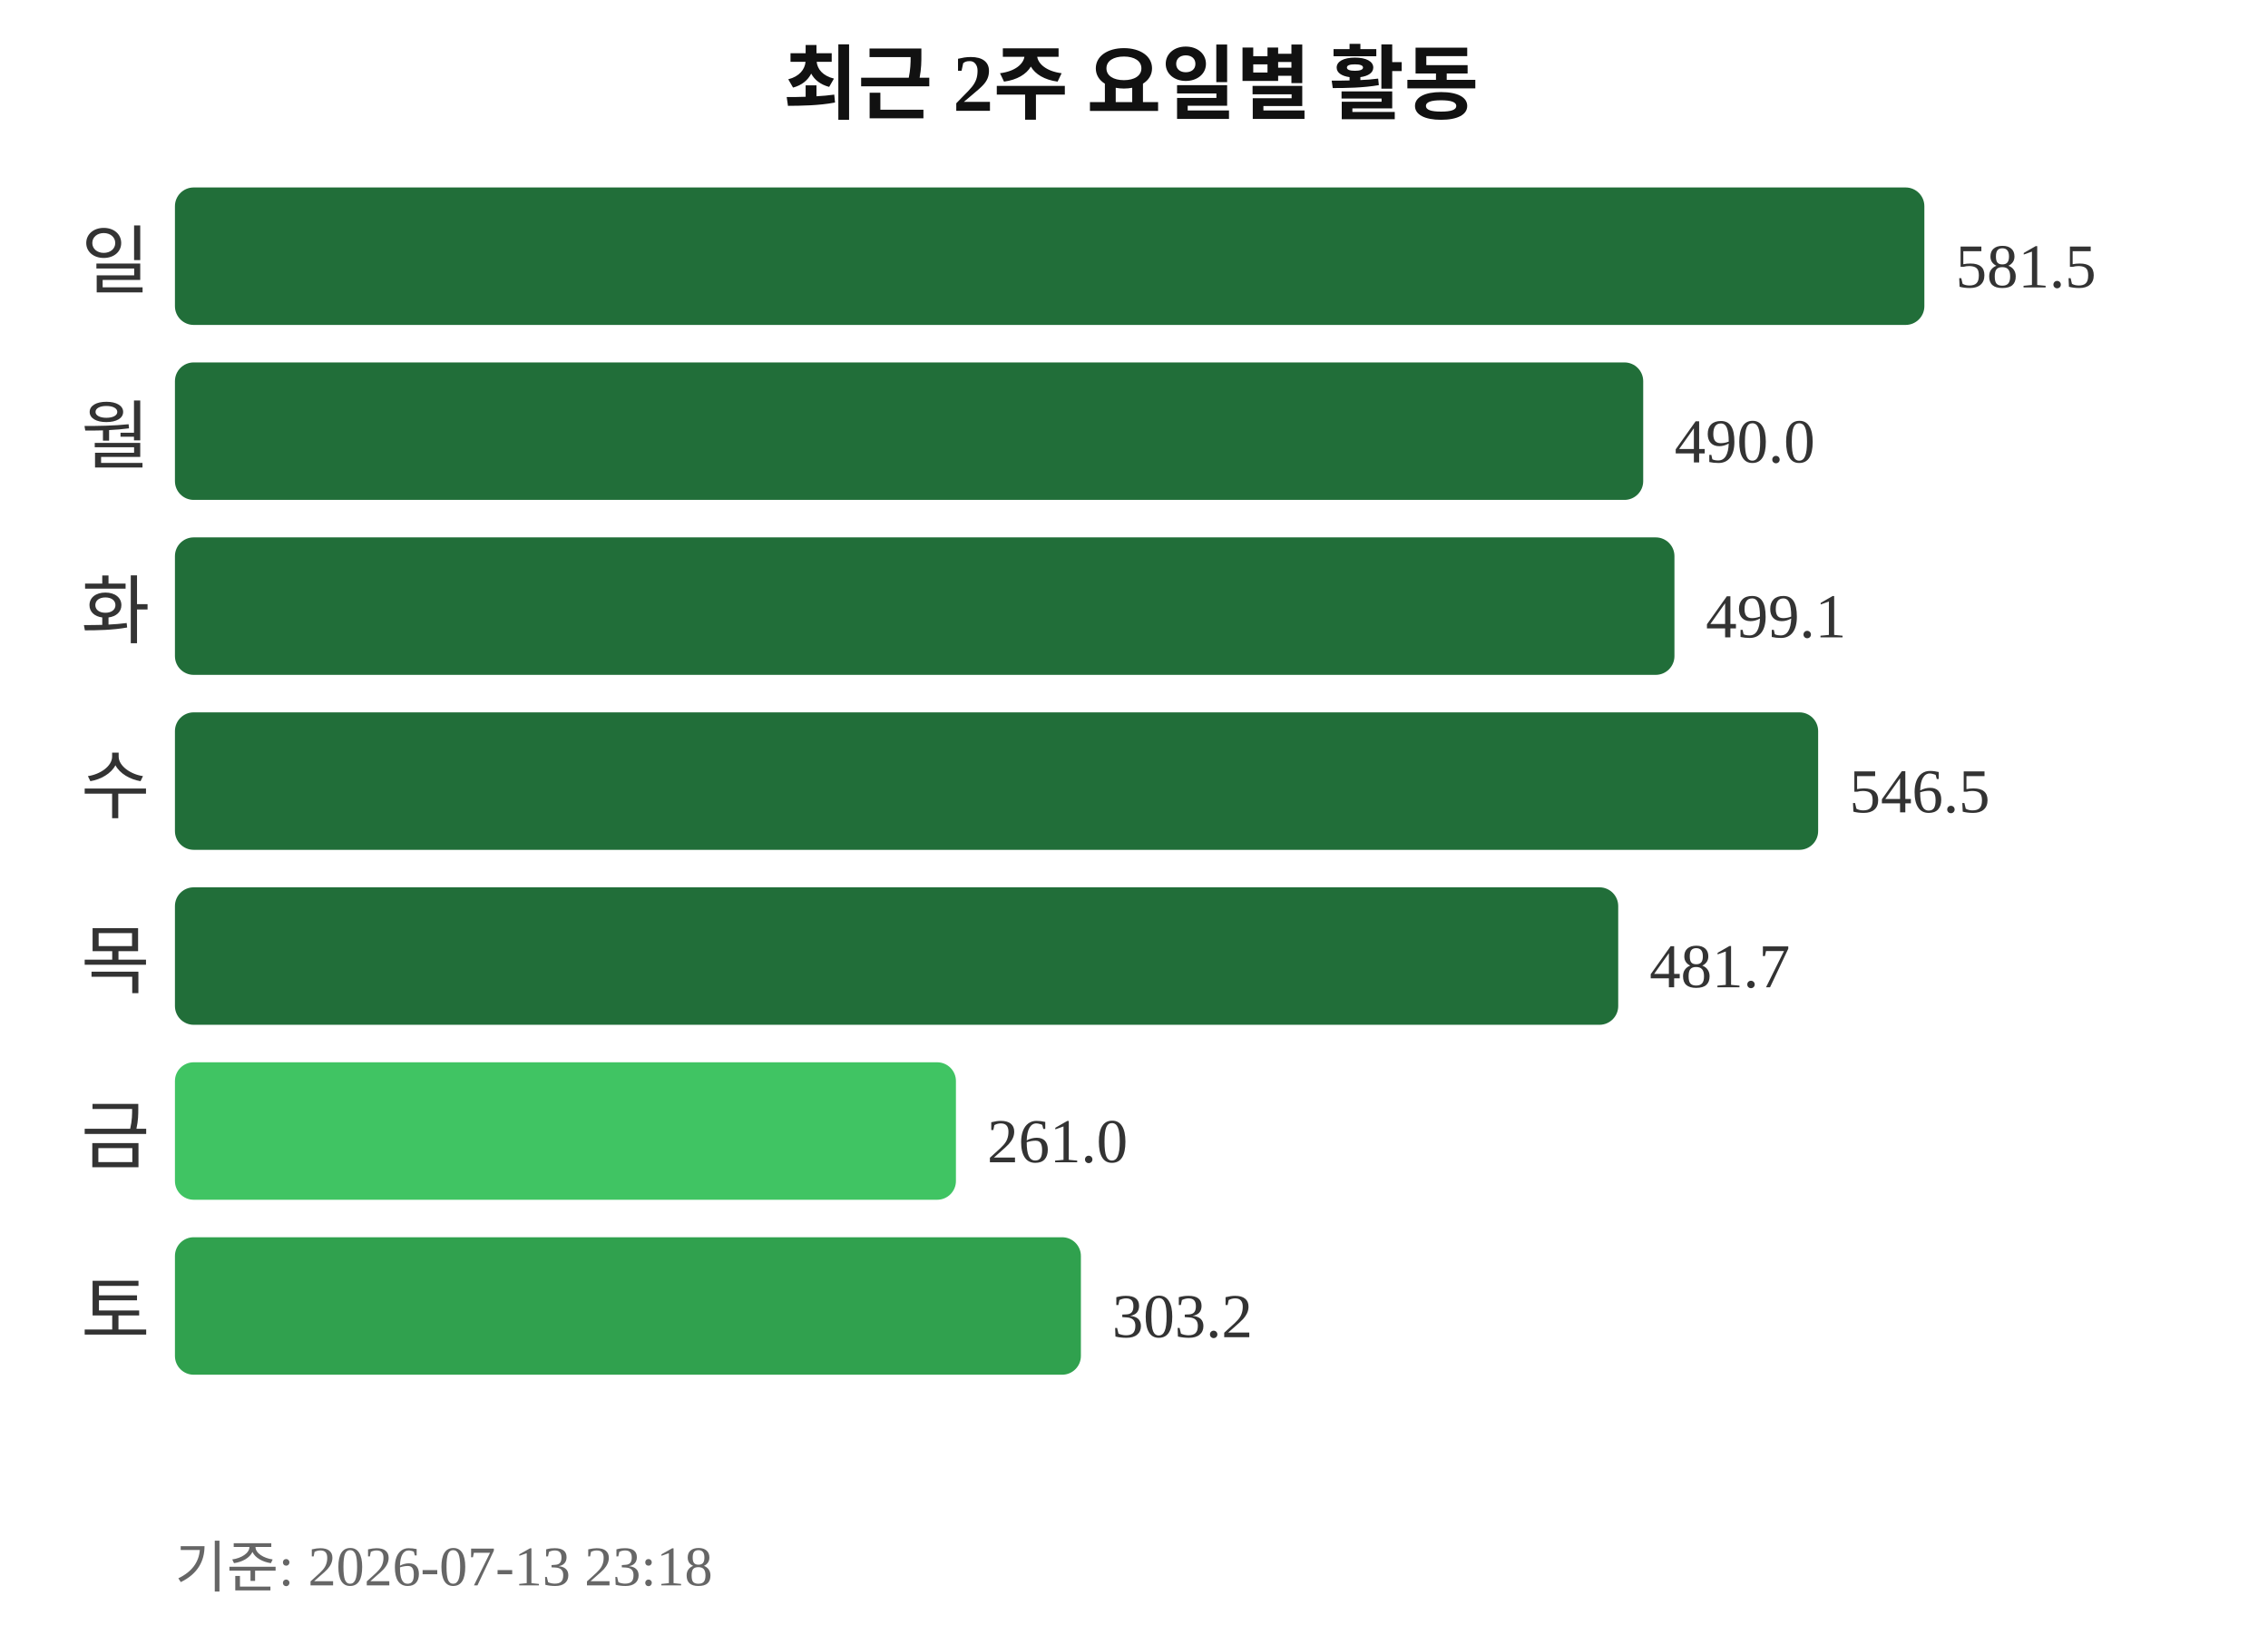
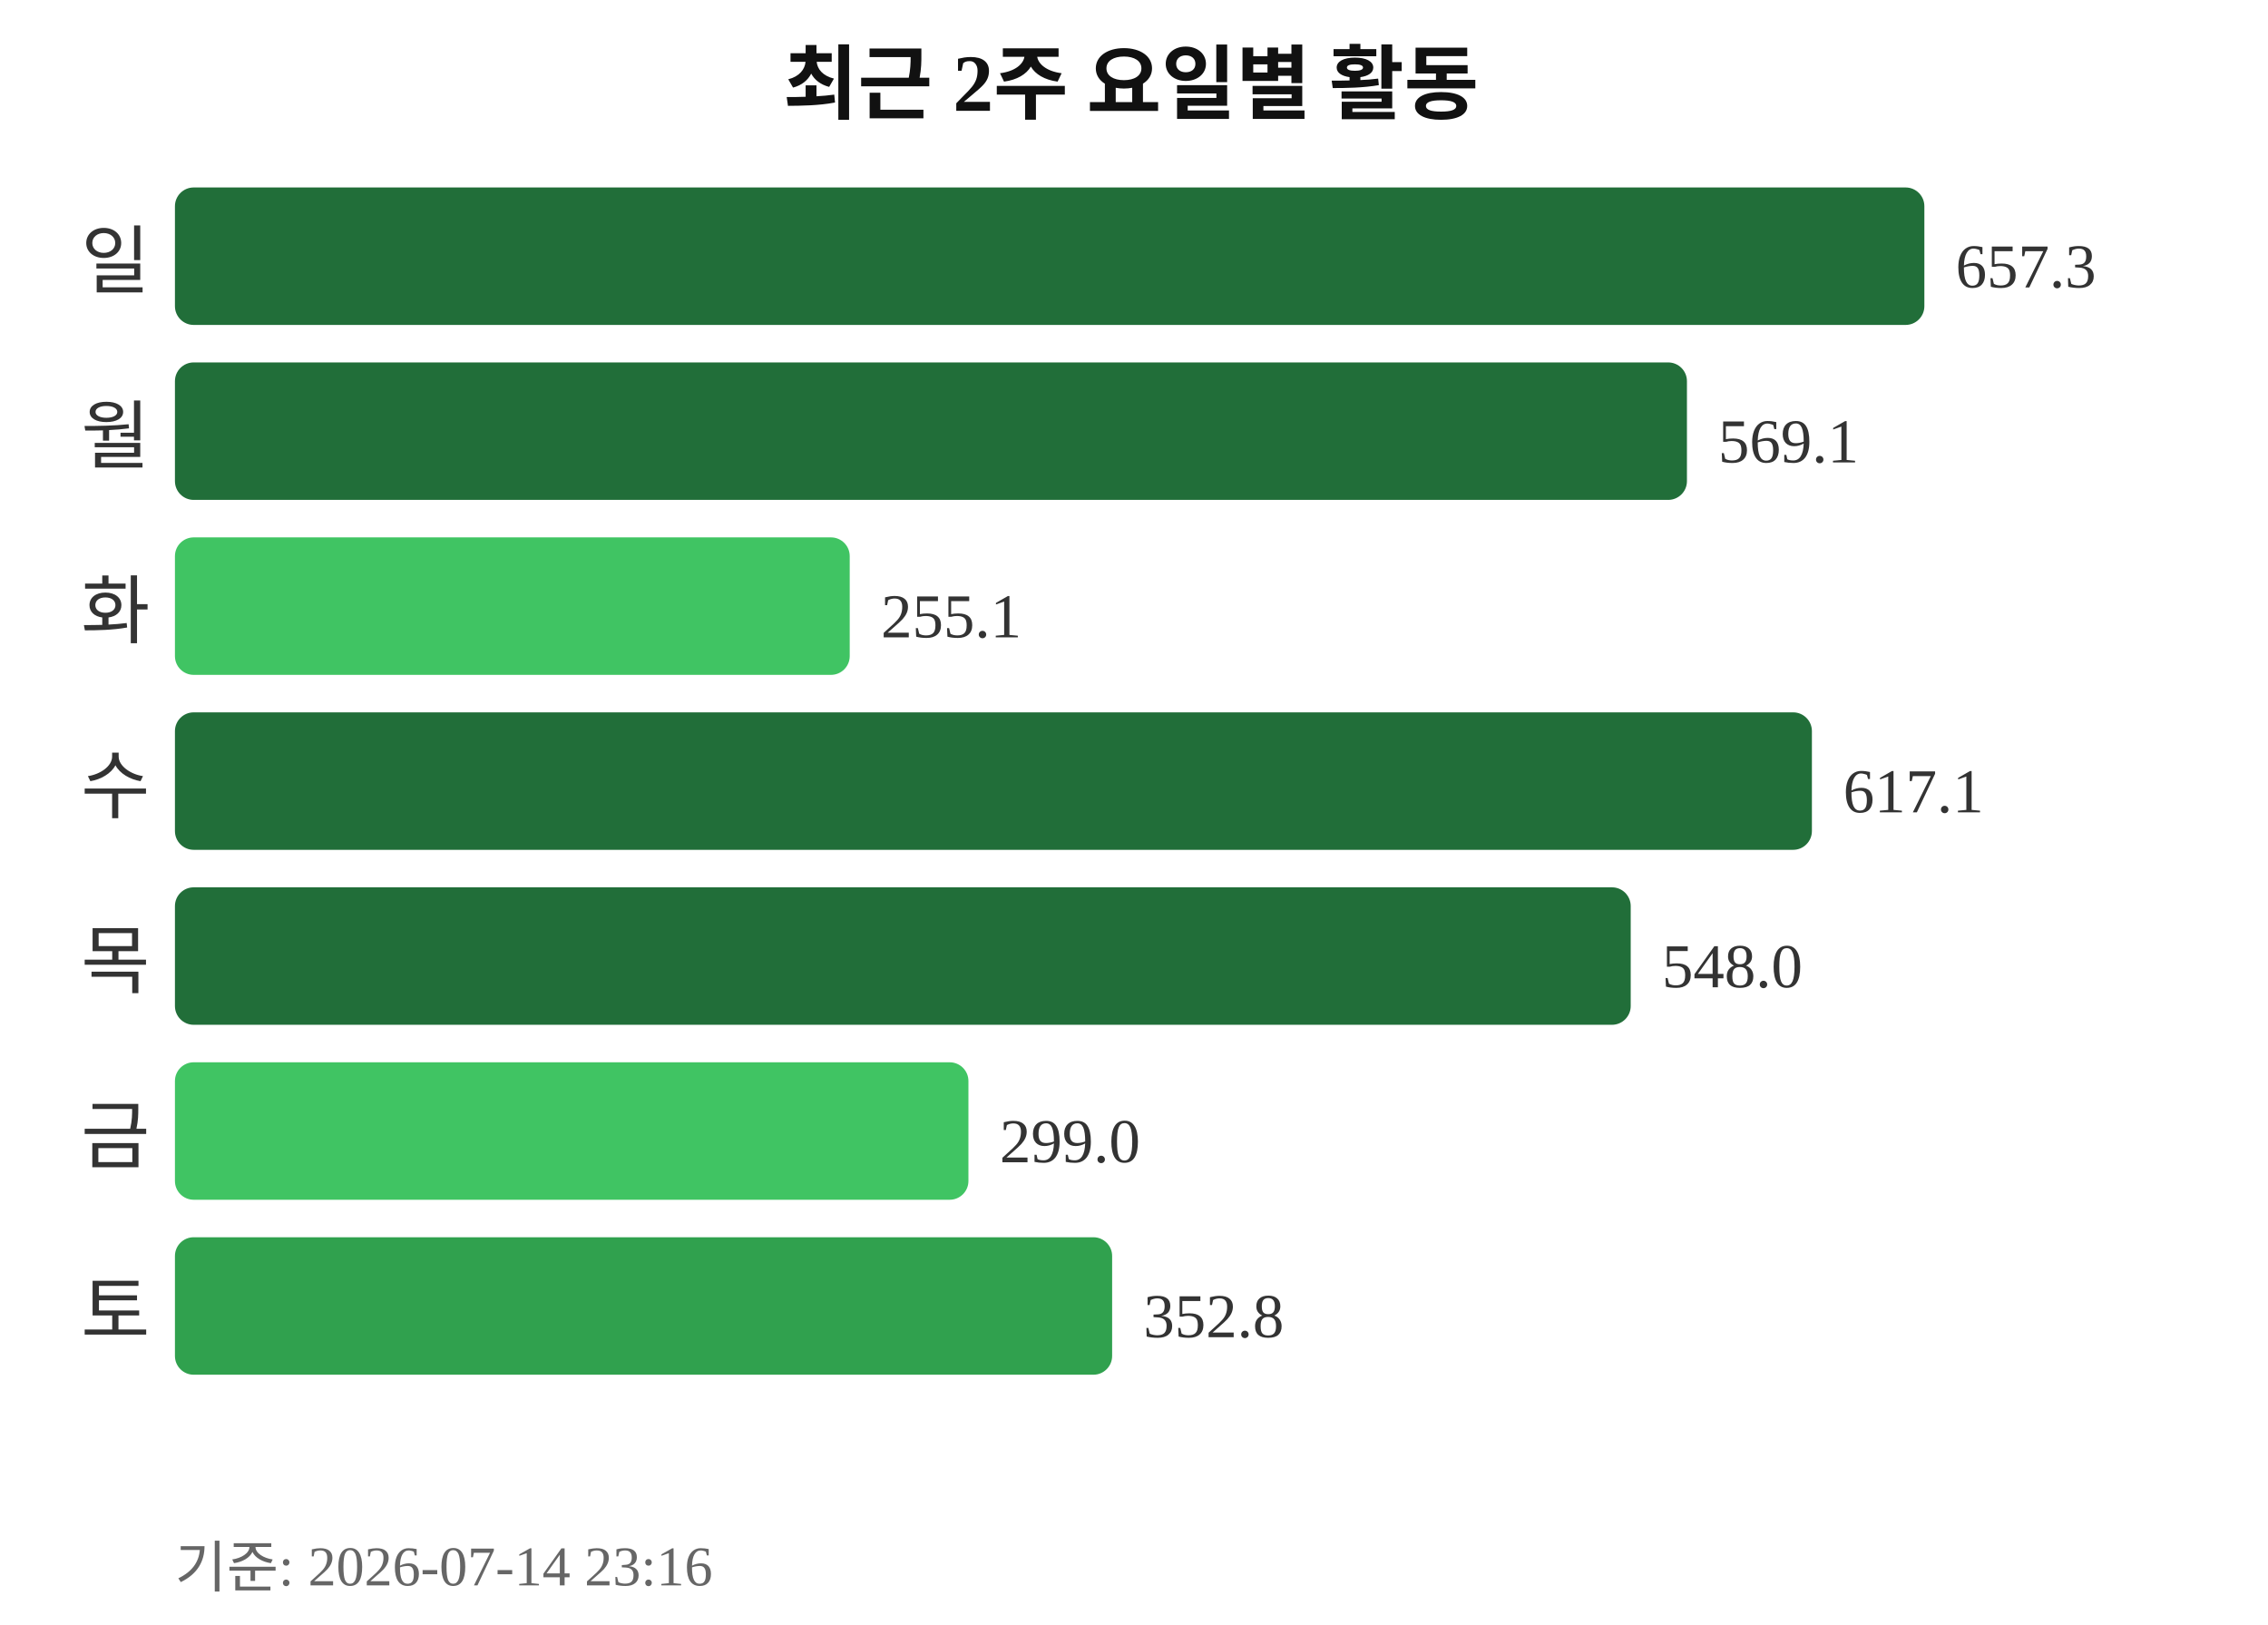
<svg xmlns="http://www.w3.org/2000/svg" width="363" height="260">
  <text x="181" y="18" text-anchor="middle" font-size="13" font-weight="bold" fill="#111111">최근 2주 요일별 활동</text>
  <text x="24" y="46" text-anchor="end" font-size="12" fill="#333333">일</text>
  <rect x="28" y="30" width="280" height="22" rx="3" fill="#216e39" />
-   <text x="313" y="46" font-size="10" fill="#333333">581.5</text>
+   <text x="313" y="46" font-size="10" fill="#333333">657.3</text>
  <text x="24" y="74" text-anchor="end" font-size="12" fill="#333333">월</text>
-   <rect x="28" y="58" width="235" height="22" rx="3" fill="#216e39" />
-   <text x="268" y="74" font-size="10" fill="#333333">490.0</text>
+   <rect x="28" y="58" width="242" height="22" rx="3" fill="#216e39" />
+   <text x="275" y="74" font-size="10" fill="#333333">569.1</text>
  <text x="24" y="102" text-anchor="end" font-size="12" fill="#333333">화</text>
-   <rect x="28" y="86" width="240" height="22" rx="3" fill="#216e39" />
-   <text x="273" y="102" font-size="10" fill="#333333">499.1</text>
+   <rect x="28" y="86" width="108" height="22" rx="3" fill="#40c463" />
+   <text x="141" y="102" font-size="10" fill="#333333">255.1</text>
  <text x="24" y="130" text-anchor="end" font-size="12" fill="#333333">수</text>
-   <rect x="28" y="114" width="263" height="22" rx="3" fill="#216e39" />
-   <text x="296" y="130" font-size="10" fill="#333333">546.5</text>
+   <rect x="28" y="114" width="262" height="22" rx="3" fill="#216e39" />
+   <text x="295" y="130" font-size="10" fill="#333333">617.1</text>
  <text x="24" y="158" text-anchor="end" font-size="12" fill="#333333">목</text>
-   <rect x="28" y="142" width="231" height="22" rx="3" fill="#216e39" />
-   <text x="264" y="158" font-size="10" fill="#333333">481.7</text>
+   <rect x="28" y="142" width="233" height="22" rx="3" fill="#216e39" />
+   <text x="266" y="158" font-size="10" fill="#333333">548.0</text>
  <text x="24" y="186" text-anchor="end" font-size="12" fill="#333333">금</text>
-   <rect x="28" y="170" width="125" height="22" rx="3" fill="#40c463" />
-   <text x="158" y="186" font-size="10" fill="#333333">261.0</text>
+   <rect x="28" y="170" width="127" height="22" rx="3" fill="#40c463" />
+   <text x="160" y="186" font-size="10" fill="#333333">299.0</text>
  <text x="24" y="214" text-anchor="end" font-size="12" fill="#333333">토</text>
-   <rect x="28" y="198" width="145" height="22" rx="3" fill="#30a14e" />
-   <text x="178" y="214" font-size="10" fill="#333333">303.2</text>
-   <text x="28" y="254" font-size="9" fill="#666666">기준: 2026-07-13 23:18</text>
+   <rect x="28" y="198" width="150" height="22" rx="3" fill="#30a14e" />
+   <text x="183" y="214" font-size="10" fill="#333333">352.8</text>
+   <text x="28" y="254" font-size="9" fill="#666666">기준: 2026-07-14 23:16</text>
</svg>
